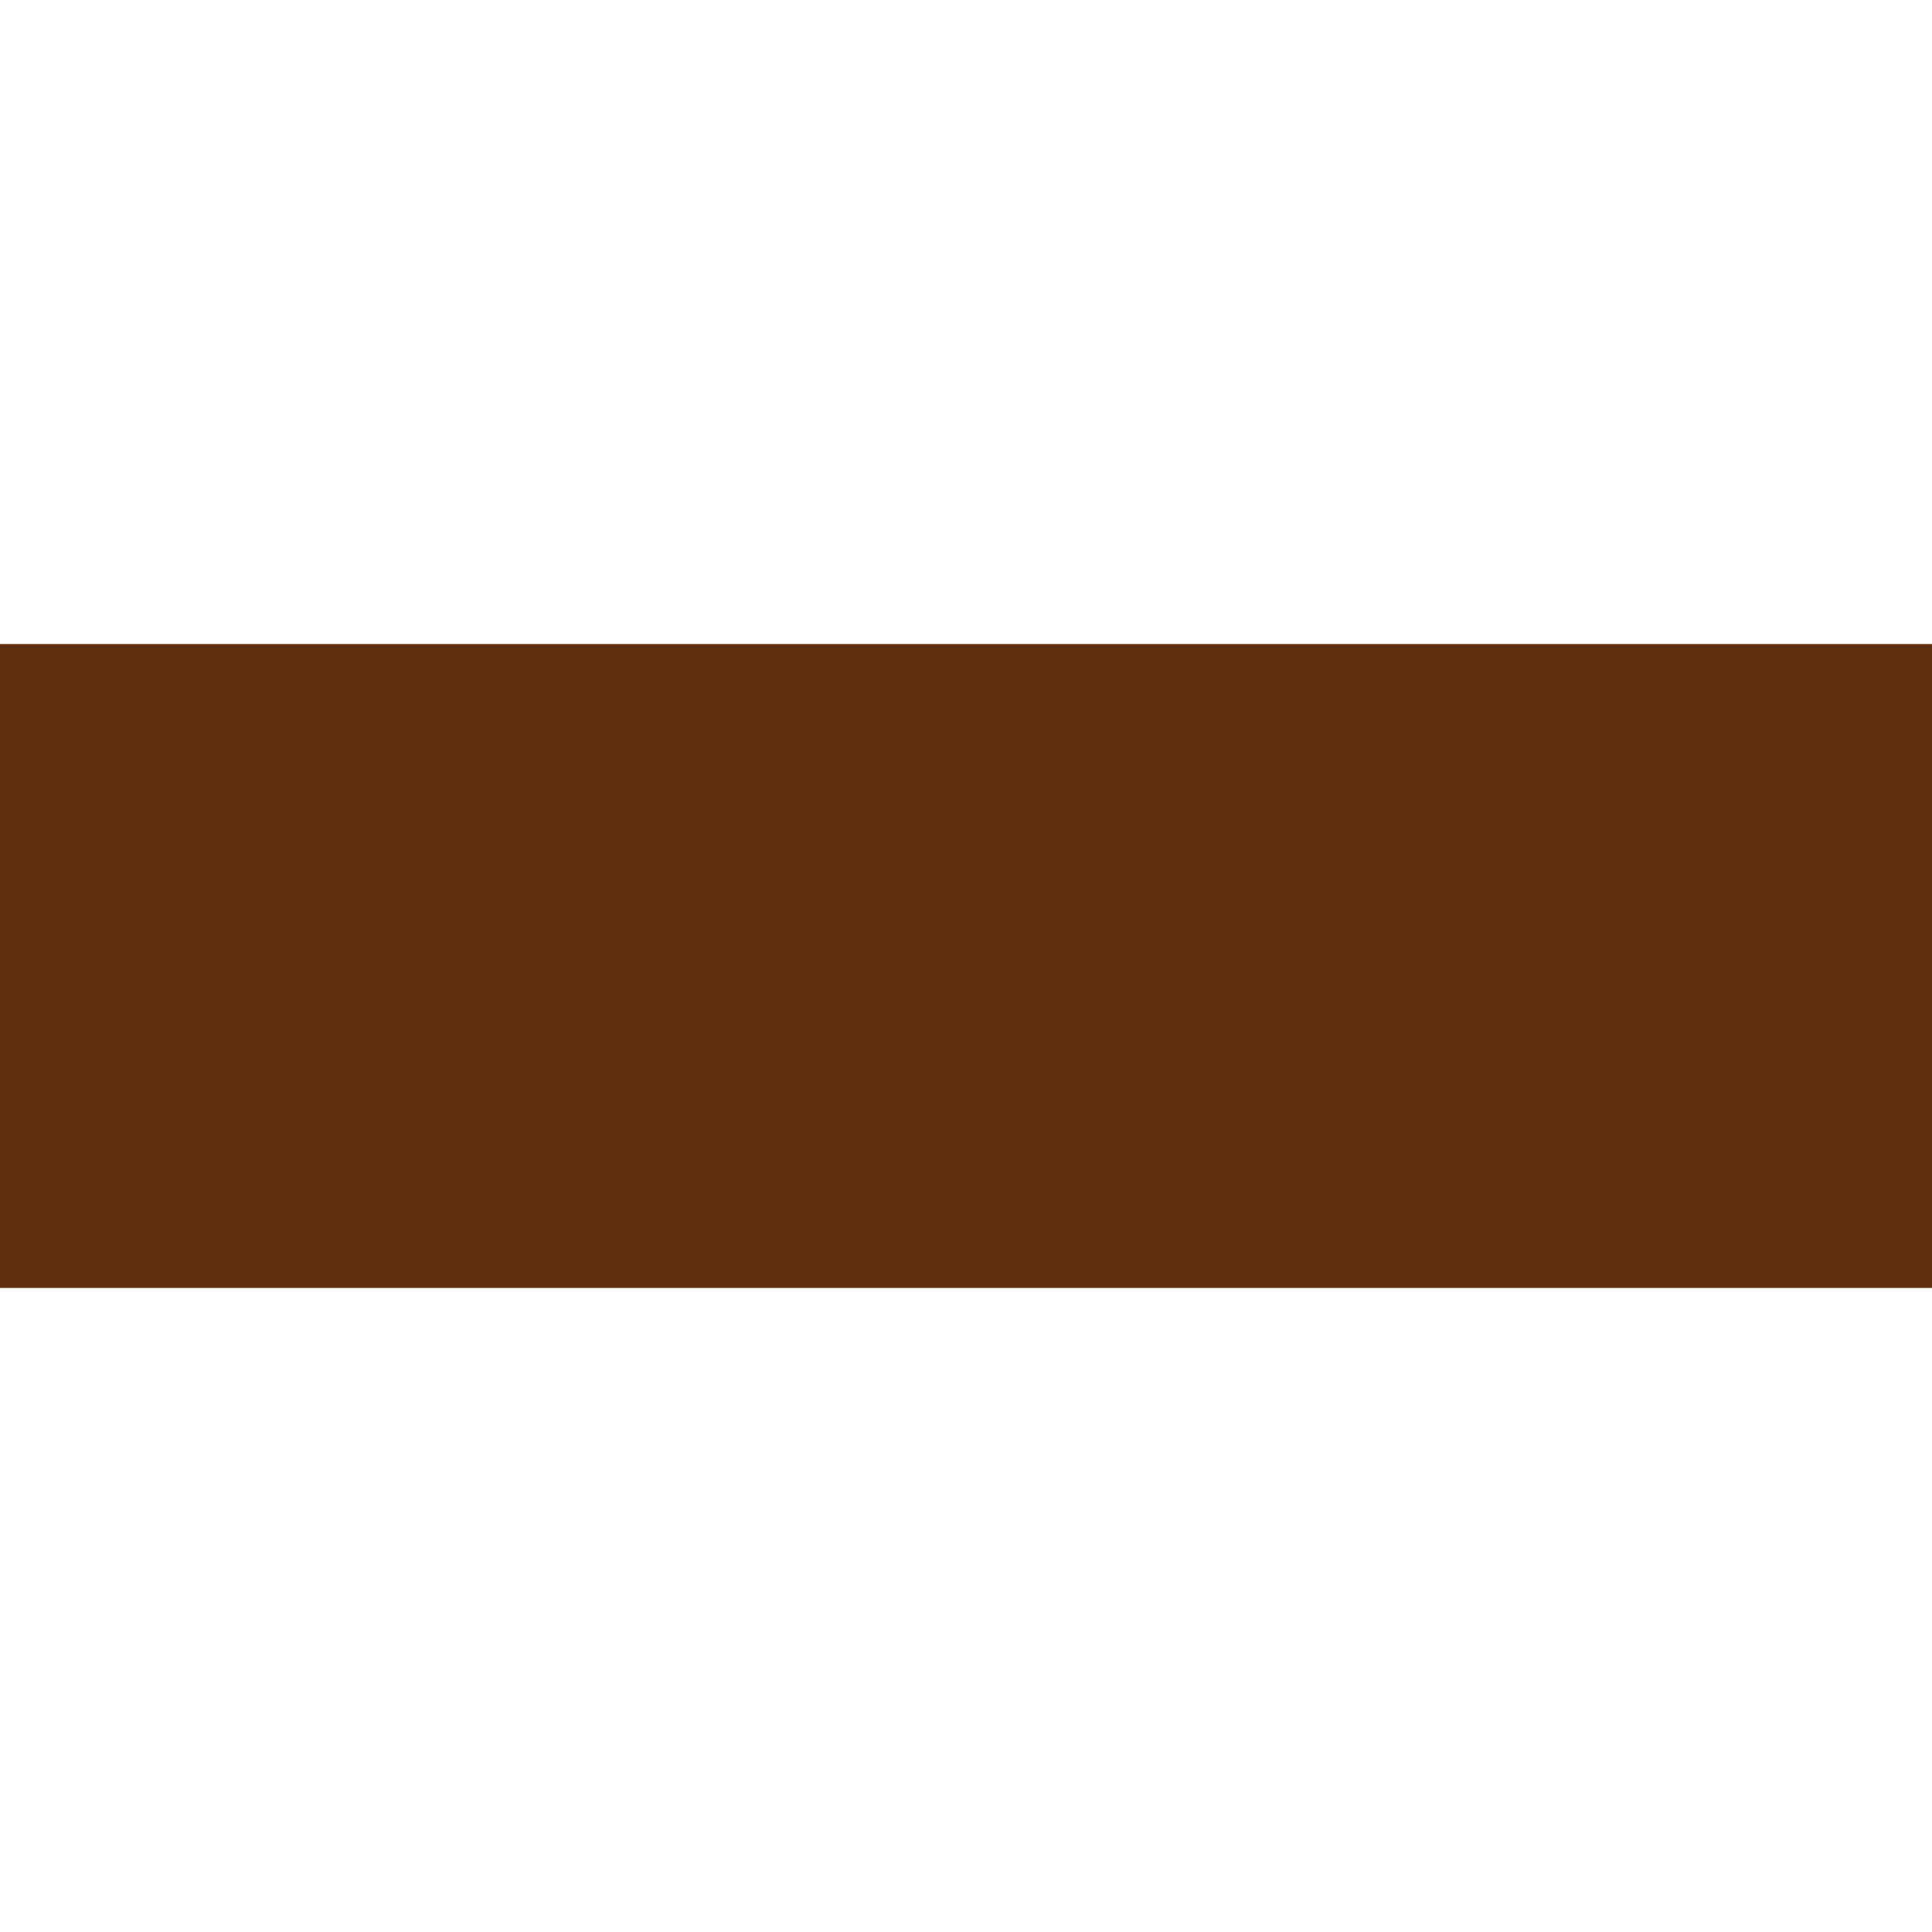
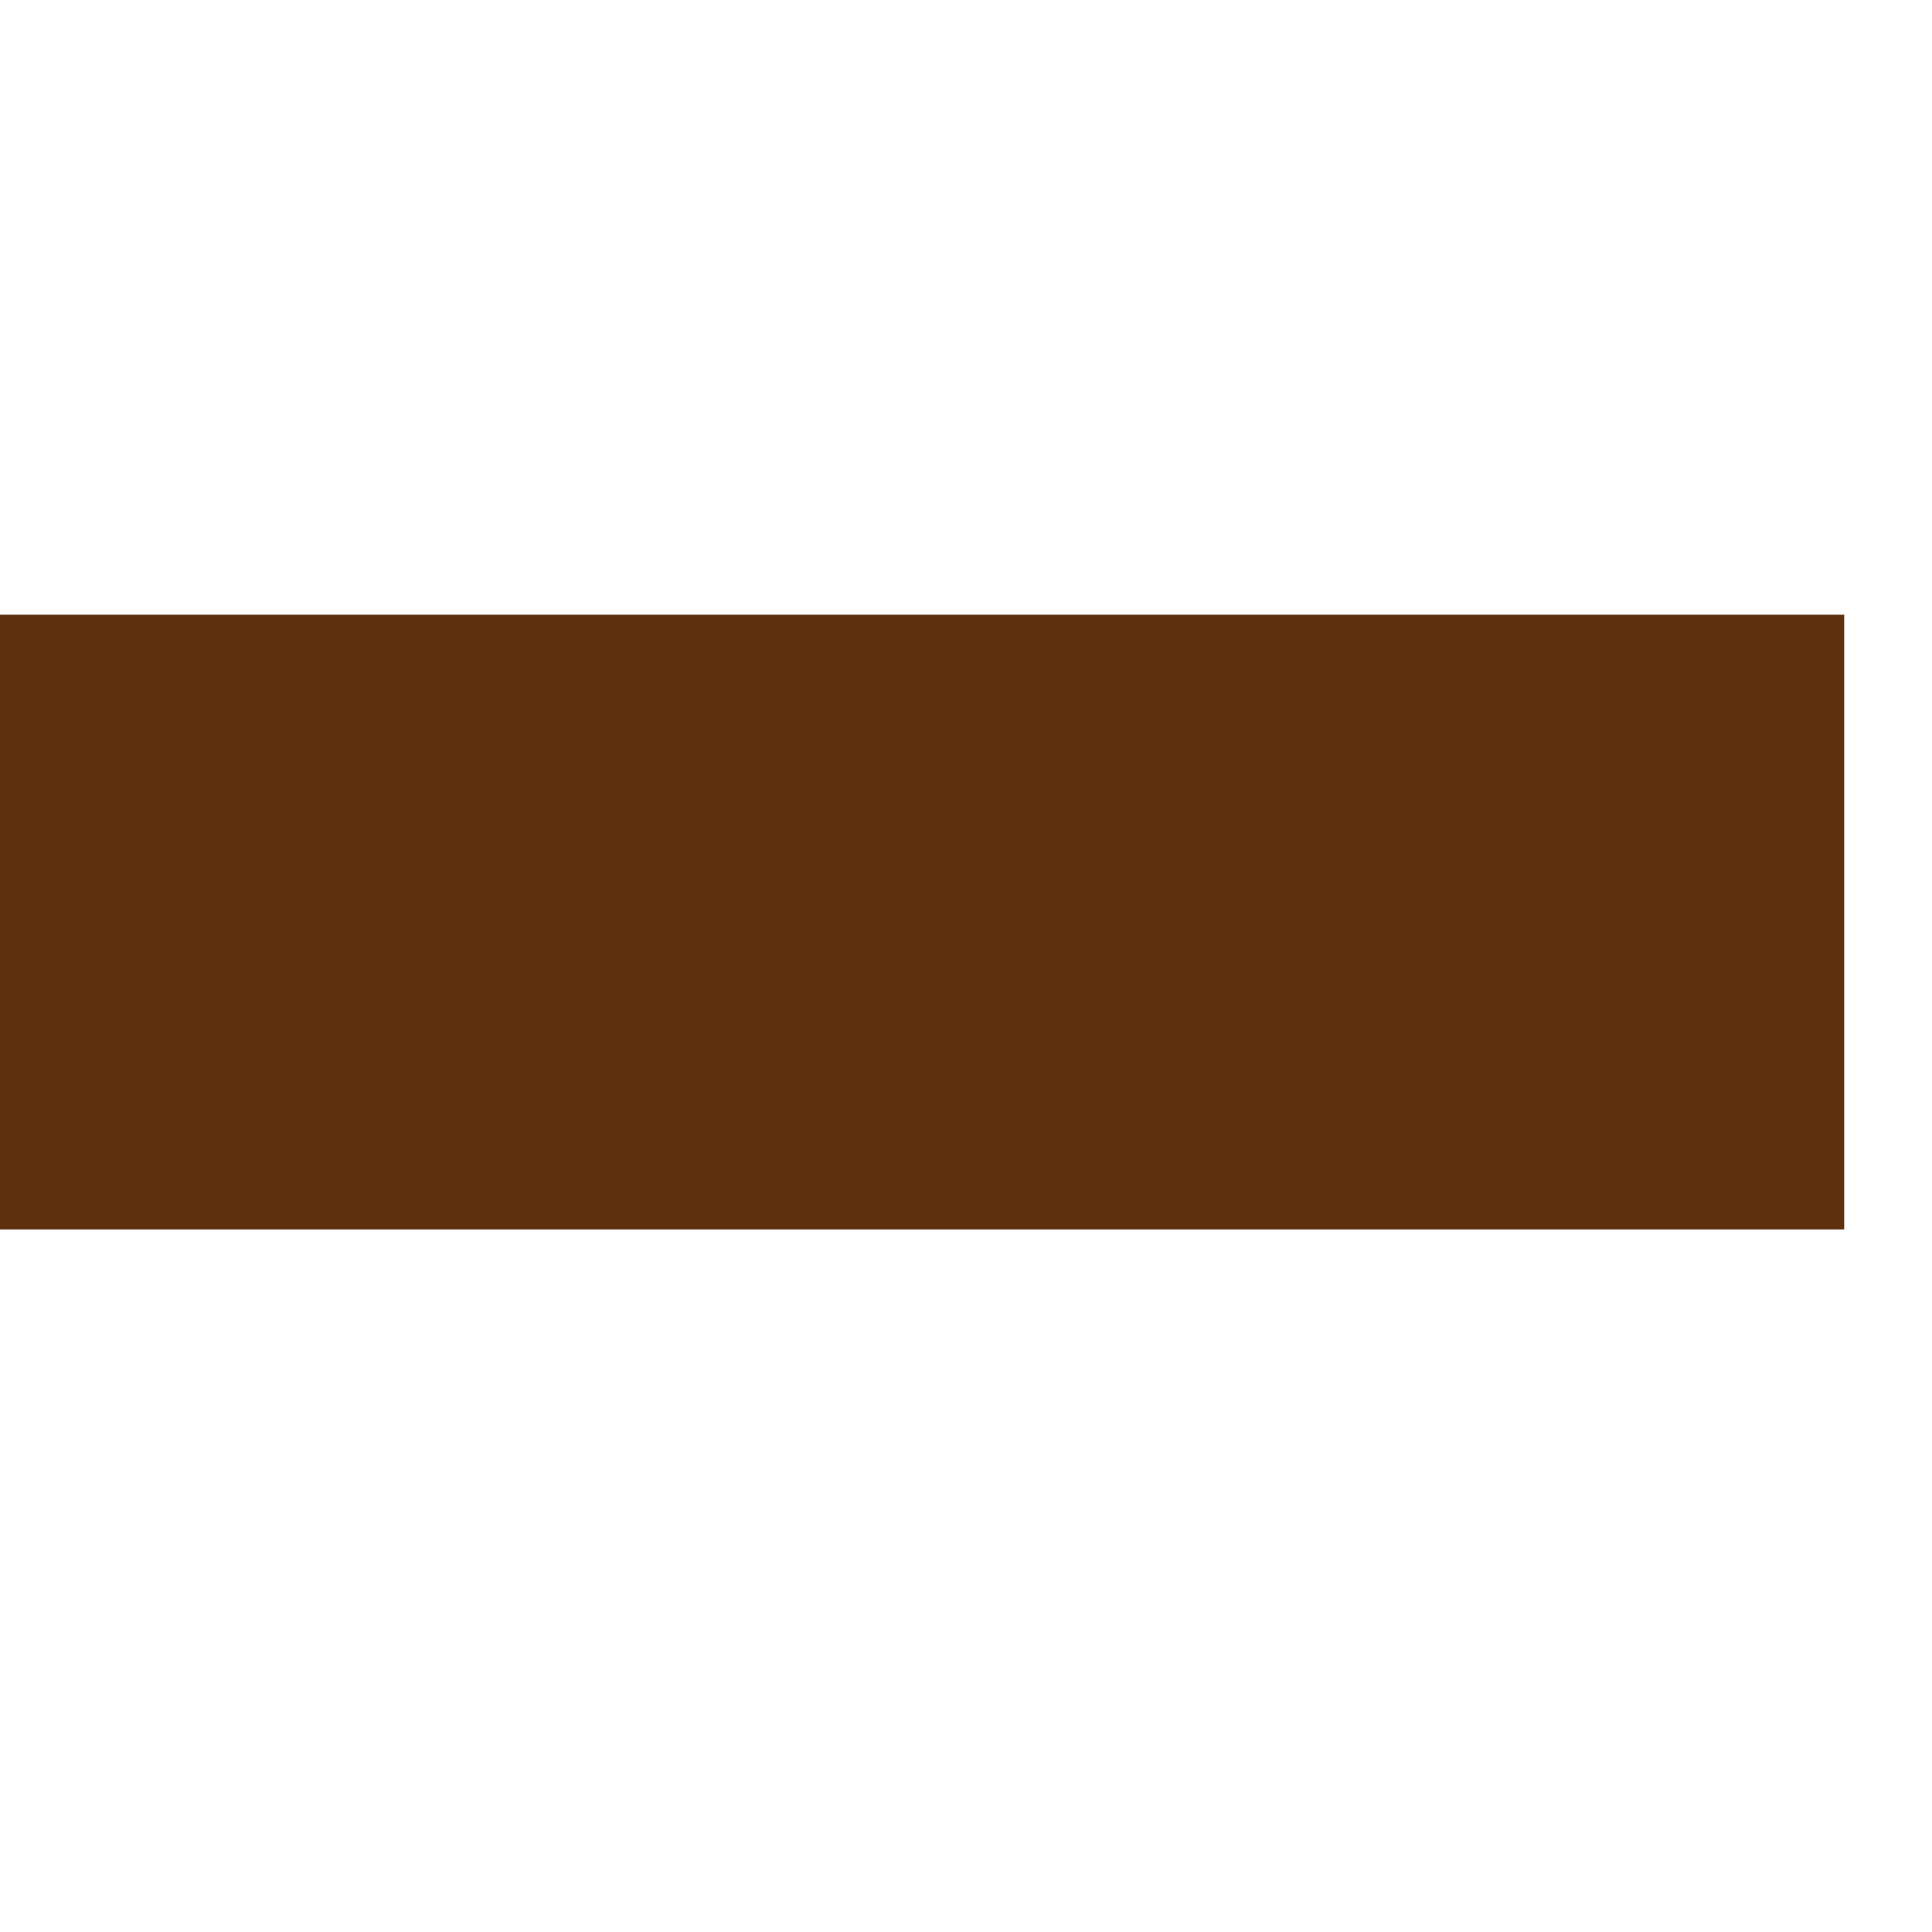
- <svg xmlns="http://www.w3.org/2000/svg" viewBox="0 0 21 21" height="21" width="21">
+ <svg xmlns="http://www.w3.org/2000/svg" viewBox="0 0 22 22" height="22" width="22">
  <rect y="7" x="0" height="7" width="21" style="fill:#5e300e" />
</svg>
